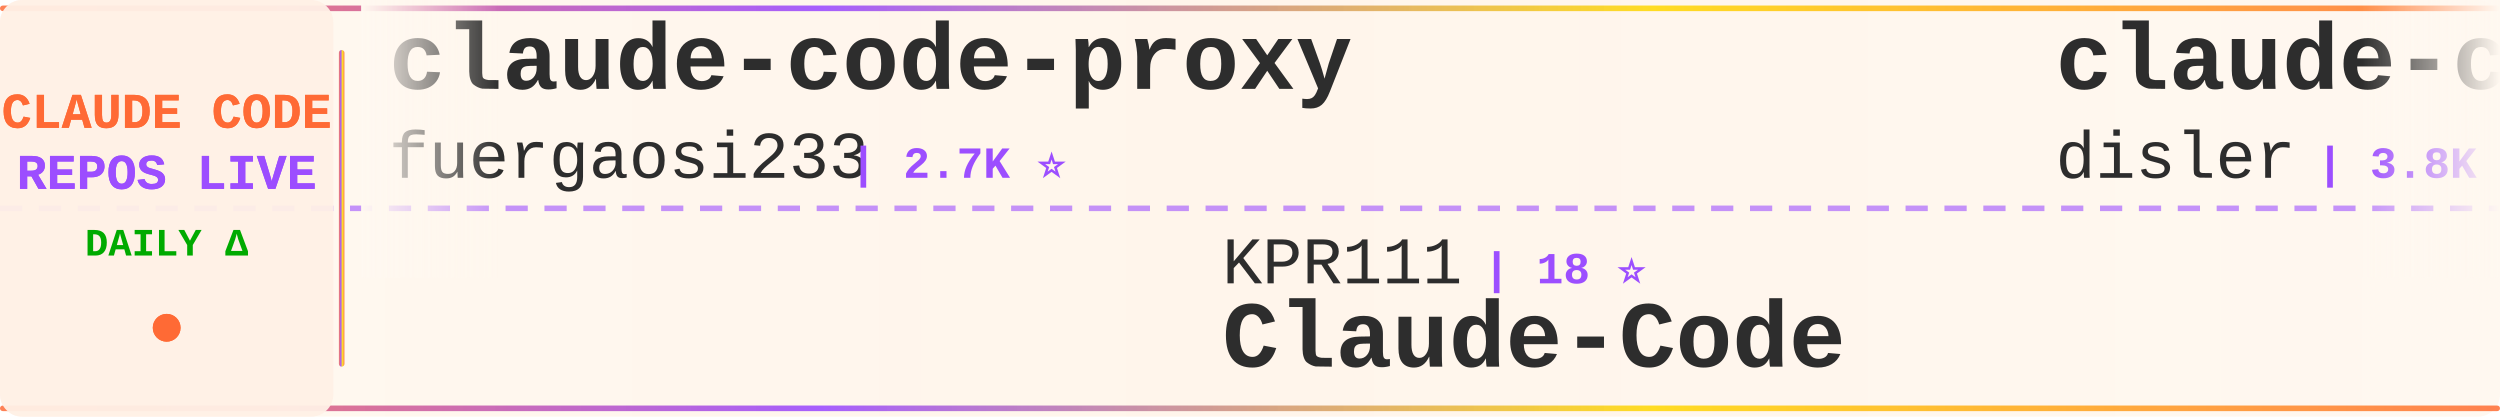
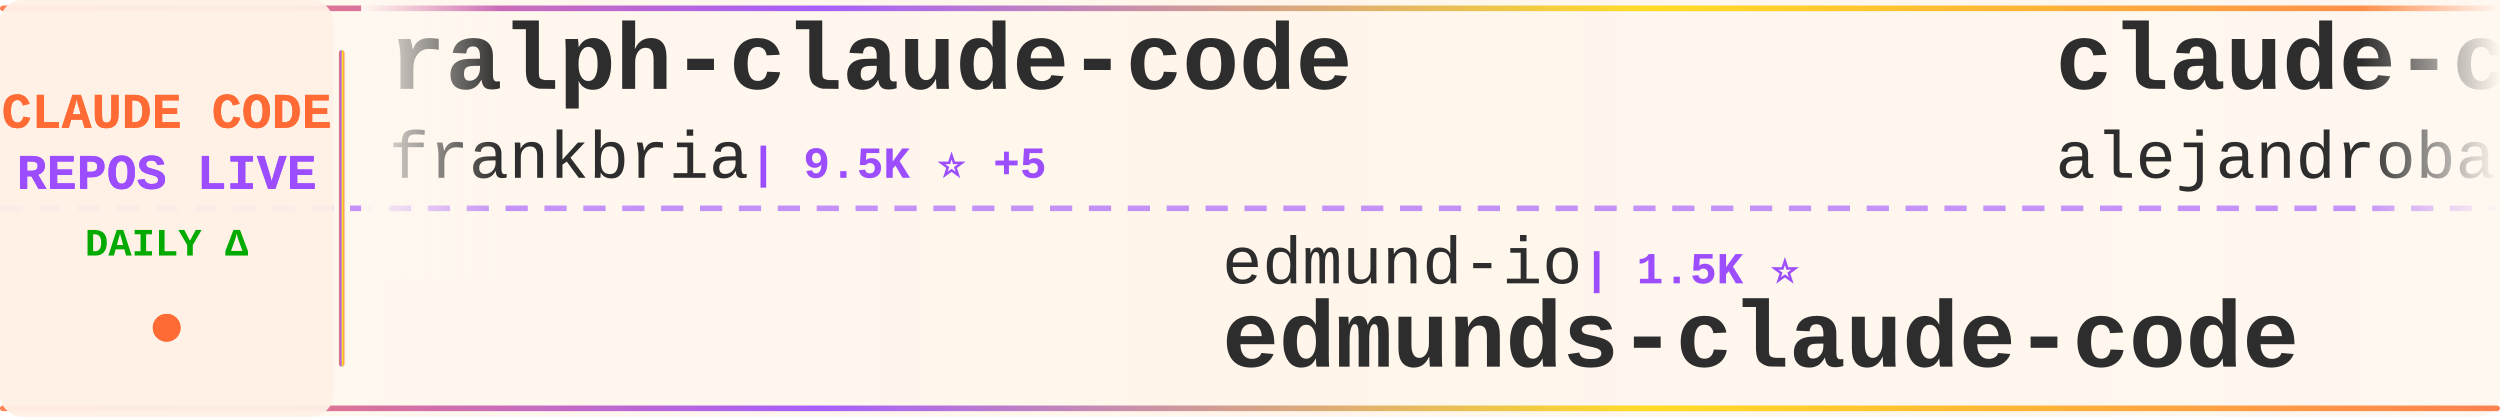
<svg xmlns="http://www.w3.org/2000/svg" width="900" height="150">
  <defs>
    <linearGradient id="tickerBg" x1="0%" y1="0%" x2="100%" y2="0%">
      <stop offset="0%" style="stop-color:#fff8f0;stop-opacity:0.98" />
      <stop offset="50%" style="stop-color:#fff5eb;stop-opacity:1" />
      <stop offset="100%" style="stop-color:#fff8f0;stop-opacity:0.98" />
    </linearGradient>
    <linearGradient id="borderGrad" x1="0%" y1="0%" x2="100%" y2="0%">
      <stop offset="0%" style="stop-color:#FF6B35;stop-opacity:0.85">
        <animate attributeName="stop-opacity" values="0.85;1;0.85" dur="2s" repeatCount="indefinite" />
      </stop>
      <stop offset="33%" style="stop-color:#9C4EFF;stop-opacity:0.9">
        <animate attributeName="stop-opacity" values="0.9;1;0.9" dur="2.2s" repeatCount="indefinite" />
      </stop>
      <stop offset="66%" style="stop-color:#FFD700;stop-opacity:0.85">
        <animate attributeName="stop-opacity" values="0.85;1;0.85" dur="1.8s" repeatCount="indefinite" />
      </stop>
      <stop offset="100%" style="stop-color:#FF6B35;stop-opacity:0.85">
        <animate attributeName="stop-opacity" values="0.85;1;0.85" dur="2s" repeatCount="indefinite" />
      </stop>
    </linearGradient>
    <filter id="textGlow">
      <feGaussianBlur stdDeviation="0.15" result="coloredBlur" />
      <feMerge>
        <feMergeNode in="coloredBlur" />
        <feMergeNode in="SourceGraphic" />
      </feMerge>
    </filter>
    <filter id="metricGlow">
      <feGaussianBlur stdDeviation="0.2" result="coloredBlur" />
      <feMerge>
        <feMergeNode in="coloredBlur" />
        <feMergeNode in="SourceGraphic" />
      </feMerge>
    </filter>
    <linearGradient id="leftFade" x1="0%" y1="0%" x2="100%" y2="0%">
      <stop offset="0%" style="stop-color:#fff8f0;stop-opacity:1" />
      <stop offset="100%" style="stop-color:#fff8f0;stop-opacity:0" />
    </linearGradient>
    <linearGradient id="rightFade" x1="0%" y1="0%" x2="100%" y2="0%">
      <stop offset="0%" style="stop-color:#fff8f0;stop-opacity:0" />
      <stop offset="100%" style="stop-color:#fff8f0;stop-opacity:1" />
    </linearGradient>
  </defs>
  <rect width="900" height="150" fill="url(#tickerBg)" rx="8" />
  <rect x="0" y="2" width="900" height="2" fill="url(#borderGrad)" rx="1" />
  <rect x="0" y="146" width="900" height="2" fill="url(#borderGrad)" rx="1" />
  <line x1="0" y1="75" x2="900" y2="75" stroke="#9C4EFF" stroke-width="2" stroke-dasharray="8 6" opacity="0.6" />
  <rect x="0" y="0" width="120" height="150" fill="#fff0e6" opacity="0.95" rx="8" />
  <text x="60" y="46" font-family="'Courier New', monospace" font-size="18" font-weight="bold" fill="#FF6B35" text-anchor="middle" filter="url(#textGlow)">
    CLAUDE CODE
  </text>
  <text x="60" y="68" font-family="'Courier New', monospace" font-size="18" font-weight="bold" fill="#9C4EFF" text-anchor="middle" filter="url(#textGlow)">
    REPOS LIVE
  </text>
  <text x="60" y="92" font-family="'Courier New', monospace" font-size="14" font-weight="bold" fill="#00aa00" text-anchor="middle">
    DAILY Δ
  </text>
  <circle cx="60" cy="118" r="5" fill="#FF6B35" filter="url(#metricGlow)">
    <animate attributeName="r" values="4;6;4" dur="1.5s" repeatCount="indefinite" />
    <animate attributeName="opacity" values="0.6;1;0.6" dur="1.5s" repeatCount="indefinite" />
  </circle>
  <rect x="122" y="18" width="2" height="114" fill="url(#borderGrad)" rx="1" />
  <clipPath id="tickerClip">
    <rect x="130" y="0" width="770" height="150" />
  </clipPath>
  <g clip-path="url(#tickerClip)">
    <g id="tickerItems">
      <animateTransform attributeName="transform" attributeType="XML" type="translate" from="0 0" to="-3000 0" dur="54s" repeatCount="indefinite" />
      <g transform="translate(0, 0)">
-         <text x="140" y="32" font-family="'Courier New', monospace" font-size="34" font-weight="bold" fill="#2d2d2d">claude-code-proxy</text>
-         <text x="140" y="64" font-family="'Courier New', monospace" font-size="24" font-weight="normal" fill="#2d2d2d" opacity="1.0">fuergaosi233</text>
-         <text x="306" y="64" font-family="'Courier New', monospace" font-size="16" font-weight="bold" fill="#9C4EFF"> | 2.7K ⭐</text>
+         <text x="140" y="32" font-family="'Courier New', monospace" font-size="34" font-weight="bold" fill="#2d2d2d">ralph-claude-code</text>
+         <text x="140" y="64" font-family="'Courier New', monospace" font-size="24" font-weight="normal" fill="#2d2d2d" opacity="1.0">frankbria</text>
+         <text x="270" y="64" font-family="'Courier New', monospace" font-size="16" font-weight="bold" fill="#9C4EFF"> | 9.5K ⭐ +5</text>
      </g>
      <g transform="translate(300, 0)">
-         <text x="140" y="102" font-family="'Courier New', monospace" font-size="24" font-weight="normal" fill="#2d2d2d" opacity="1.0">KPR111</text>
-         <text x="234" y="102" font-family="'Courier New', monospace" font-size="16" font-weight="bold" fill="#9C4EFF"> | 18 ⭐</text>
-         <text x="140" y="132" font-family="'Courier New', monospace" font-size="34" font-weight="bold" fill="#2d2d2d">Claude-Code</text>
+         <text x="140" y="102" font-family="'Courier New', monospace" font-size="24" font-weight="normal" fill="#2d2d2d" opacity="1.0">edmund-io</text>
+         <text x="270" y="102" font-family="'Courier New', monospace" font-size="16" font-weight="bold" fill="#9C4EFF"> | 1.5K ⭐</text>
+         <text x="140" y="132" font-family="'Courier New', monospace" font-size="34" font-weight="bold" fill="#2d2d2d">edmunds-claude-code</text>
      </g>
      <g transform="translate(600, 0)">
-         <text x="140" y="32" font-family="'Courier New', monospace" font-size="34" font-weight="bold" fill="#2d2d2d">claude-code-hooks-master...</text>
-         <text x="140" y="64" font-family="'Courier New', monospace" font-size="24" font-weight="normal" fill="#2d2d2d" opacity="1.0">disler</text>
-         <text x="234" y="64" font-family="'Courier New', monospace" font-size="16" font-weight="bold" fill="#9C4EFF"> | 3.8K ⭐ +2</text>
+         <text x="140" y="32" font-family="'Courier New', monospace" font-size="34" font-weight="bold" fill="#2d2d2d">claude-code-from-source</text>
+         <text x="140" y="64" font-family="'Courier New', monospace" font-size="24" font-weight="normal" fill="#2d2d2d" opacity="1.0">alejandrobalderas</text>
+         <text x="366" y="64" font-family="'Courier New', monospace" font-size="16" font-weight="bold" fill="#9C4EFF"> | 2.4K ⭐ +8</text>
      </g>
      <g transform="translate(900, 0)">
-         <text x="140" y="102" font-family="'Courier New', monospace" font-size="24" font-weight="normal" fill="#2d2d2d" opacity="1.0">chauncygu</text>
-         <text x="270" y="102" font-family="'Courier New', monospace" font-size="16" font-weight="bold" fill="#9C4EFF"> | 2.7K ⭐ +6</text>
-         <text x="140" y="132" font-family="'Courier New', monospace" font-size="34" font-weight="bold" fill="#2d2d2d">collection-claude-code-s...</text>
+         <text x="140" y="102" font-family="'Courier New', monospace" font-size="24" font-weight="normal" fill="#2d2d2d" opacity="1.0">simonw</text>
+         <text x="234" y="102" font-family="'Courier New', monospace" font-size="16" font-weight="bold" fill="#9C4EFF"> | 1.6K ⭐</text>
+         <text x="140" y="132" font-family="'Courier New', monospace" font-size="34" font-weight="bold" fill="#2d2d2d">claude-code-transcripts</text>
      </g>
      <g transform="translate(1200, 0)">
-         <text x="140" y="32" font-family="'Courier New', monospace" font-size="34" font-weight="bold" fill="#2d2d2d">claude-code-templates</text>
-         <text x="140" y="64" font-family="'Courier New', monospace" font-size="24" font-weight="normal" fill="#2d2d2d" opacity="1.0">davila7</text>
-         <text x="246" y="64" font-family="'Courier New', monospace" font-size="16" font-weight="bold" fill="#9C4EFF"> | 28.4K ⭐ +26</text>
+         <text x="140" y="32" font-family="'Courier New', monospace" font-size="34" font-weight="bold" fill="#2d2d2d">ClaudeCode</text>
+         <text x="140" y="64" font-family="'Courier New', monospace" font-size="24" font-weight="normal" fill="#2d2d2d" opacity="1.0">guanshan</text>
+         <text x="258" y="64" font-family="'Courier New', monospace" font-size="16" font-weight="bold" fill="#9C4EFF"> | 61 ⭐</text>
      </g>
      <g transform="translate(1500, 0)">
-         <text x="140" y="102" font-family="'Courier New', monospace" font-size="24" font-weight="normal" fill="#2d2d2d" opacity="1.0">affaan-m</text>
-         <text x="258" y="102" font-family="'Courier New', monospace" font-size="16" font-weight="bold" fill="#9C4EFF"> | 224.5K ⭐ +724</text>
-         <text x="140" y="132" font-family="'Courier New', monospace" font-size="34" font-weight="bold" fill="#2d2d2d">ECC</text>
+         <text x="140" y="102" font-family="'Courier New', monospace" font-size="24" font-weight="normal" fill="#2d2d2d" opacity="1.0">SeemSeam</text>
+         <text x="258" y="102" font-family="'Courier New', monospace" font-size="16" font-weight="bold" fill="#9C4EFF"> | 3.2K ⭐ +10</text>
+         <text x="140" y="132" font-family="'Courier New', monospace" font-size="34" font-weight="bold" fill="#2d2d2d">claude_codex_bridge</text>
      </g>
      <g transform="translate(1800, 0)">
-         <text x="140" y="32" font-family="'Courier New', monospace" font-size="34" font-weight="bold" fill="#2d2d2d">claude-code-spec-workflo...</text>
-         <text x="140" y="64" font-family="'Courier New', monospace" font-size="24" font-weight="normal" fill="#2d2d2d" opacity="1.0">Pimzino</text>
-         <text x="246" y="64" font-family="'Courier New', monospace" font-size="16" font-weight="bold" fill="#9C4EFF"> | 3.8K ⭐ +3</text>
+         <text x="140" y="32" font-family="'Courier New', monospace" font-size="34" font-weight="bold" fill="#2d2d2d">claude-code-system-promp...</text>
+         <text x="140" y="64" font-family="'Courier New', monospace" font-size="24" font-weight="normal" fill="#2d2d2d" opacity="1.0">Piebald-AI</text>
+         <text x="282" y="64" font-family="'Courier New', monospace" font-size="16" font-weight="bold" fill="#9C4EFF"> | 11.5K ⭐ +25</text>
      </g>
      <g transform="translate(2100, 0)">
-         <text x="140" y="102" font-family="'Courier New', monospace" font-size="24" font-weight="normal" fill="#2d2d2d" opacity="1.0">SeemSeam</text>
-         <text x="258" y="102" font-family="'Courier New', monospace" font-size="16" font-weight="bold" fill="#9C4EFF"> | 3.2K ⭐ +9</text>
-         <text x="140" y="132" font-family="'Courier New', monospace" font-size="34" font-weight="bold" fill="#2d2d2d">claude_codex_bridge</text>
+         <text x="140" y="102" font-family="'Courier New', monospace" font-size="24" font-weight="normal" fill="#2d2d2d" opacity="1.0">disler</text>
+         <text x="234" y="102" font-family="'Courier New', monospace" font-size="16" font-weight="bold" fill="#9C4EFF"> | 3.8K ⭐ +2</text>
+         <text x="140" y="132" font-family="'Courier New', monospace" font-size="34" font-weight="bold" fill="#2d2d2d">claude-code-hooks-master...</text>
      </g>
      <g transform="translate(2400, 0)">
        <text x="140" y="32" font-family="'Courier New', monospace" font-size="34" font-weight="bold" fill="#2d2d2d">claude-code-pm-course</text>
        <text x="140" y="64" font-family="'Courier New', monospace" font-size="24" font-weight="normal" fill="#2d2d2d" opacity="1.0">carlvellotti</text>
        <text x="306" y="64" font-family="'Courier New', monospace" font-size="16" font-weight="bold" fill="#9C4EFF"> | 2.1K ⭐</text>
      </g>
      <g transform="translate(2700, 0)">
-         <text x="140" y="102" font-family="'Courier New', monospace" font-size="24" font-weight="normal" fill="#2d2d2d" opacity="1.0">centminmod</text>
-         <text x="282" y="102" font-family="'Courier New', monospace" font-size="16" font-weight="bold" fill="#9C4EFF"> | 2.4K ⭐ +2</text>
-         <text x="140" y="132" font-family="'Courier New', monospace" font-size="34" font-weight="bold" fill="#2d2d2d">my-claude-code-setup</text>
+         <text x="140" y="102" font-family="'Courier New', monospace" font-size="24" font-weight="normal" fill="#2d2d2d" opacity="1.0">anthropics</text>
+         <text x="282" y="102" font-family="'Courier New', monospace" font-size="16" font-weight="bold" fill="#9C4EFF"> | 890 ⭐ +2</text>
+         <text x="140" y="132" font-family="'Courier New', monospace" font-size="34" font-weight="bold" fill="#2d2d2d">claude-code-base-action</text>
      </g>
      <g transform="translate(3000, 0)">
-         <text x="140" y="32" font-family="'Courier New', monospace" font-size="34" font-weight="bold" fill="#2d2d2d">claude-code-proxy</text>
-         <text x="140" y="64" font-family="'Courier New', monospace" font-size="24" font-weight="normal" fill="#2d2d2d" opacity="1.0">fuergaosi233</text>
-         <text x="306" y="64" font-family="'Courier New', monospace" font-size="16" font-weight="bold" fill="#9C4EFF"> | 2.7K ⭐</text>
+         <text x="140" y="32" font-family="'Courier New', monospace" font-size="34" font-weight="bold" fill="#2d2d2d">ralph-claude-code</text>
+         <text x="140" y="64" font-family="'Courier New', monospace" font-size="24" font-weight="normal" fill="#2d2d2d" opacity="1.0">frankbria</text>
+         <text x="270" y="64" font-family="'Courier New', monospace" font-size="16" font-weight="bold" fill="#9C4EFF"> | 9.5K ⭐ +5</text>
      </g>
      <g transform="translate(3300, 0)">
-         <text x="140" y="102" font-family="'Courier New', monospace" font-size="24" font-weight="normal" fill="#2d2d2d" opacity="1.0">KPR111</text>
-         <text x="234" y="102" font-family="'Courier New', monospace" font-size="16" font-weight="bold" fill="#9C4EFF"> | 18 ⭐</text>
-         <text x="140" y="132" font-family="'Courier New', monospace" font-size="34" font-weight="bold" fill="#2d2d2d">Claude-Code</text>
+         <text x="140" y="102" font-family="'Courier New', monospace" font-size="24" font-weight="normal" fill="#2d2d2d" opacity="1.0">edmund-io</text>
+         <text x="270" y="102" font-family="'Courier New', monospace" font-size="16" font-weight="bold" fill="#9C4EFF"> | 1.5K ⭐</text>
+         <text x="140" y="132" font-family="'Courier New', monospace" font-size="34" font-weight="bold" fill="#2d2d2d">edmunds-claude-code</text>
      </g>
      <g transform="translate(3600, 0)">
-         <text x="140" y="32" font-family="'Courier New', monospace" font-size="34" font-weight="bold" fill="#2d2d2d">claude-code-hooks-master...</text>
-         <text x="140" y="64" font-family="'Courier New', monospace" font-size="24" font-weight="normal" fill="#2d2d2d" opacity="1.0">disler</text>
-         <text x="234" y="64" font-family="'Courier New', monospace" font-size="16" font-weight="bold" fill="#9C4EFF"> | 3.8K ⭐ +2</text>
+         <text x="140" y="32" font-family="'Courier New', monospace" font-size="34" font-weight="bold" fill="#2d2d2d">claude-code-from-source</text>
+         <text x="140" y="64" font-family="'Courier New', monospace" font-size="24" font-weight="normal" fill="#2d2d2d" opacity="1.0">alejandrobalderas</text>
+         <text x="366" y="64" font-family="'Courier New', monospace" font-size="16" font-weight="bold" fill="#9C4EFF"> | 2.4K ⭐ +8</text>
      </g>
      <g transform="translate(3900, 0)">
-         <text x="140" y="102" font-family="'Courier New', monospace" font-size="24" font-weight="normal" fill="#2d2d2d" opacity="1.0">chauncygu</text>
-         <text x="270" y="102" font-family="'Courier New', monospace" font-size="16" font-weight="bold" fill="#9C4EFF"> | 2.7K ⭐ +6</text>
-         <text x="140" y="132" font-family="'Courier New', monospace" font-size="34" font-weight="bold" fill="#2d2d2d">collection-claude-code-s...</text>
+         <text x="140" y="102" font-family="'Courier New', monospace" font-size="24" font-weight="normal" fill="#2d2d2d" opacity="1.0">simonw</text>
+         <text x="234" y="102" font-family="'Courier New', monospace" font-size="16" font-weight="bold" fill="#9C4EFF"> | 1.6K ⭐</text>
+         <text x="140" y="132" font-family="'Courier New', monospace" font-size="34" font-weight="bold" fill="#2d2d2d">claude-code-transcripts</text>
      </g>
    </g>
  </g>
  <rect x="130" y="0" width="50" height="100" fill="url(#leftFade)" />
  <rect x="850" y="0" width="50" height="100" fill="url(#rightFade)" />
</svg>
